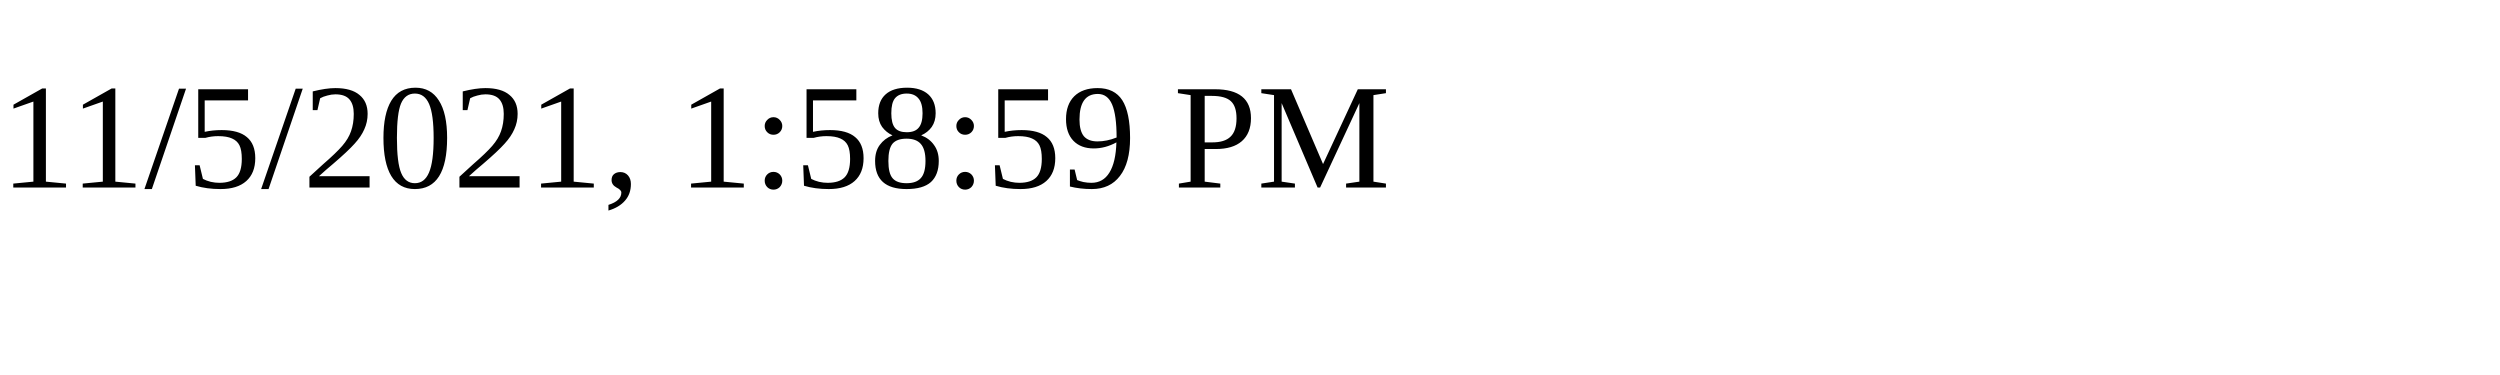
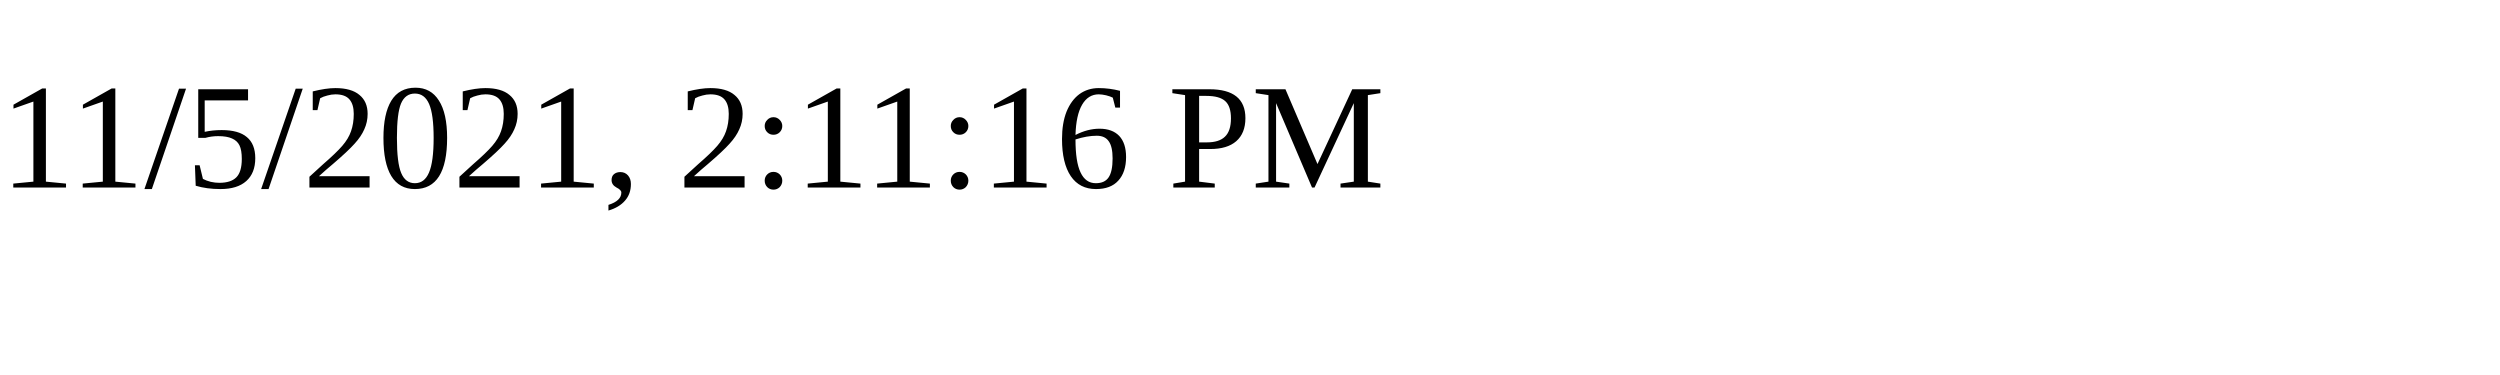
<svg xmlns="http://www.w3.org/2000/svg" height="30" width="200">
-   <text x="0" y="15">11/5/2021, 1:58:59 PM</text>
+   <text x="0" y="15">11/5/2021, 2:11:16 PM</text>
</svg>
